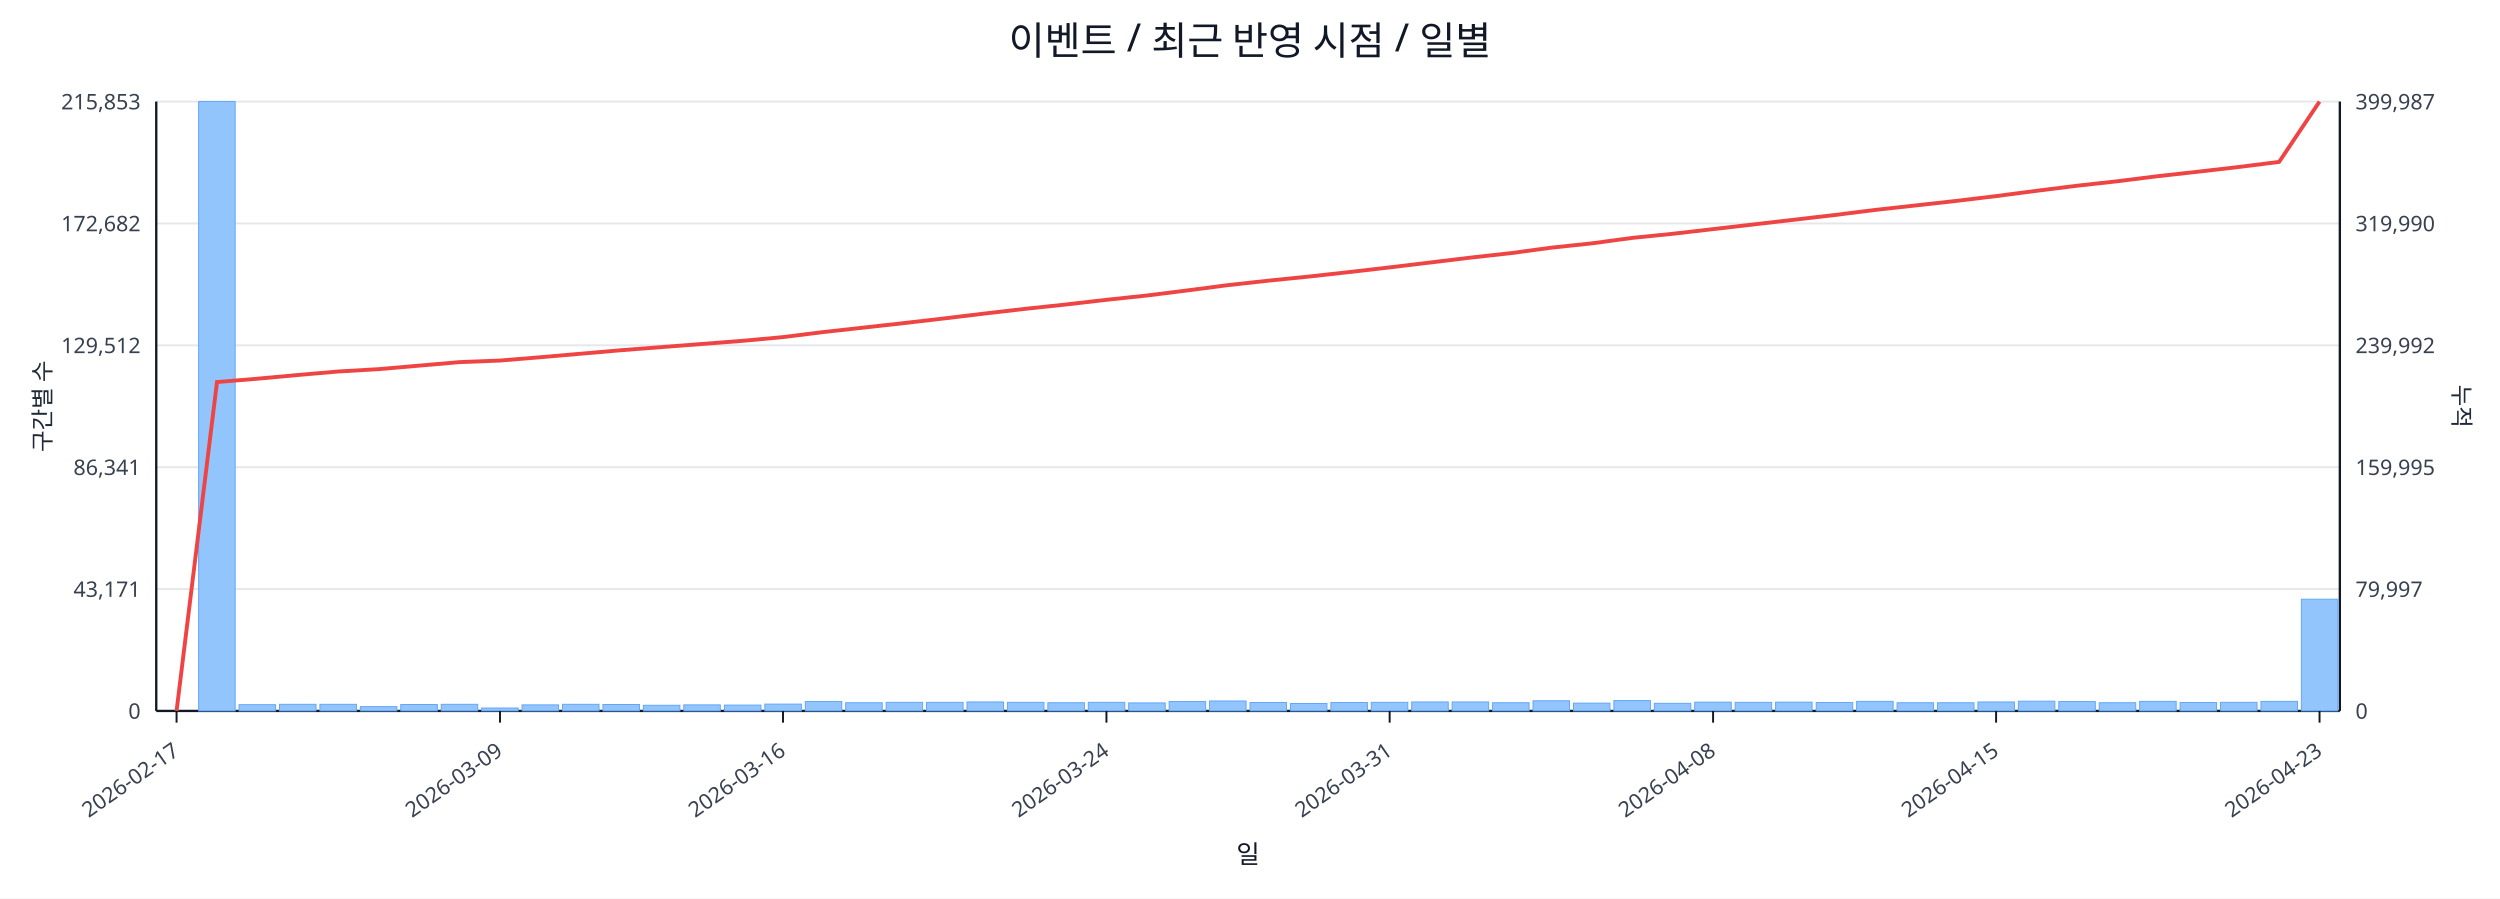
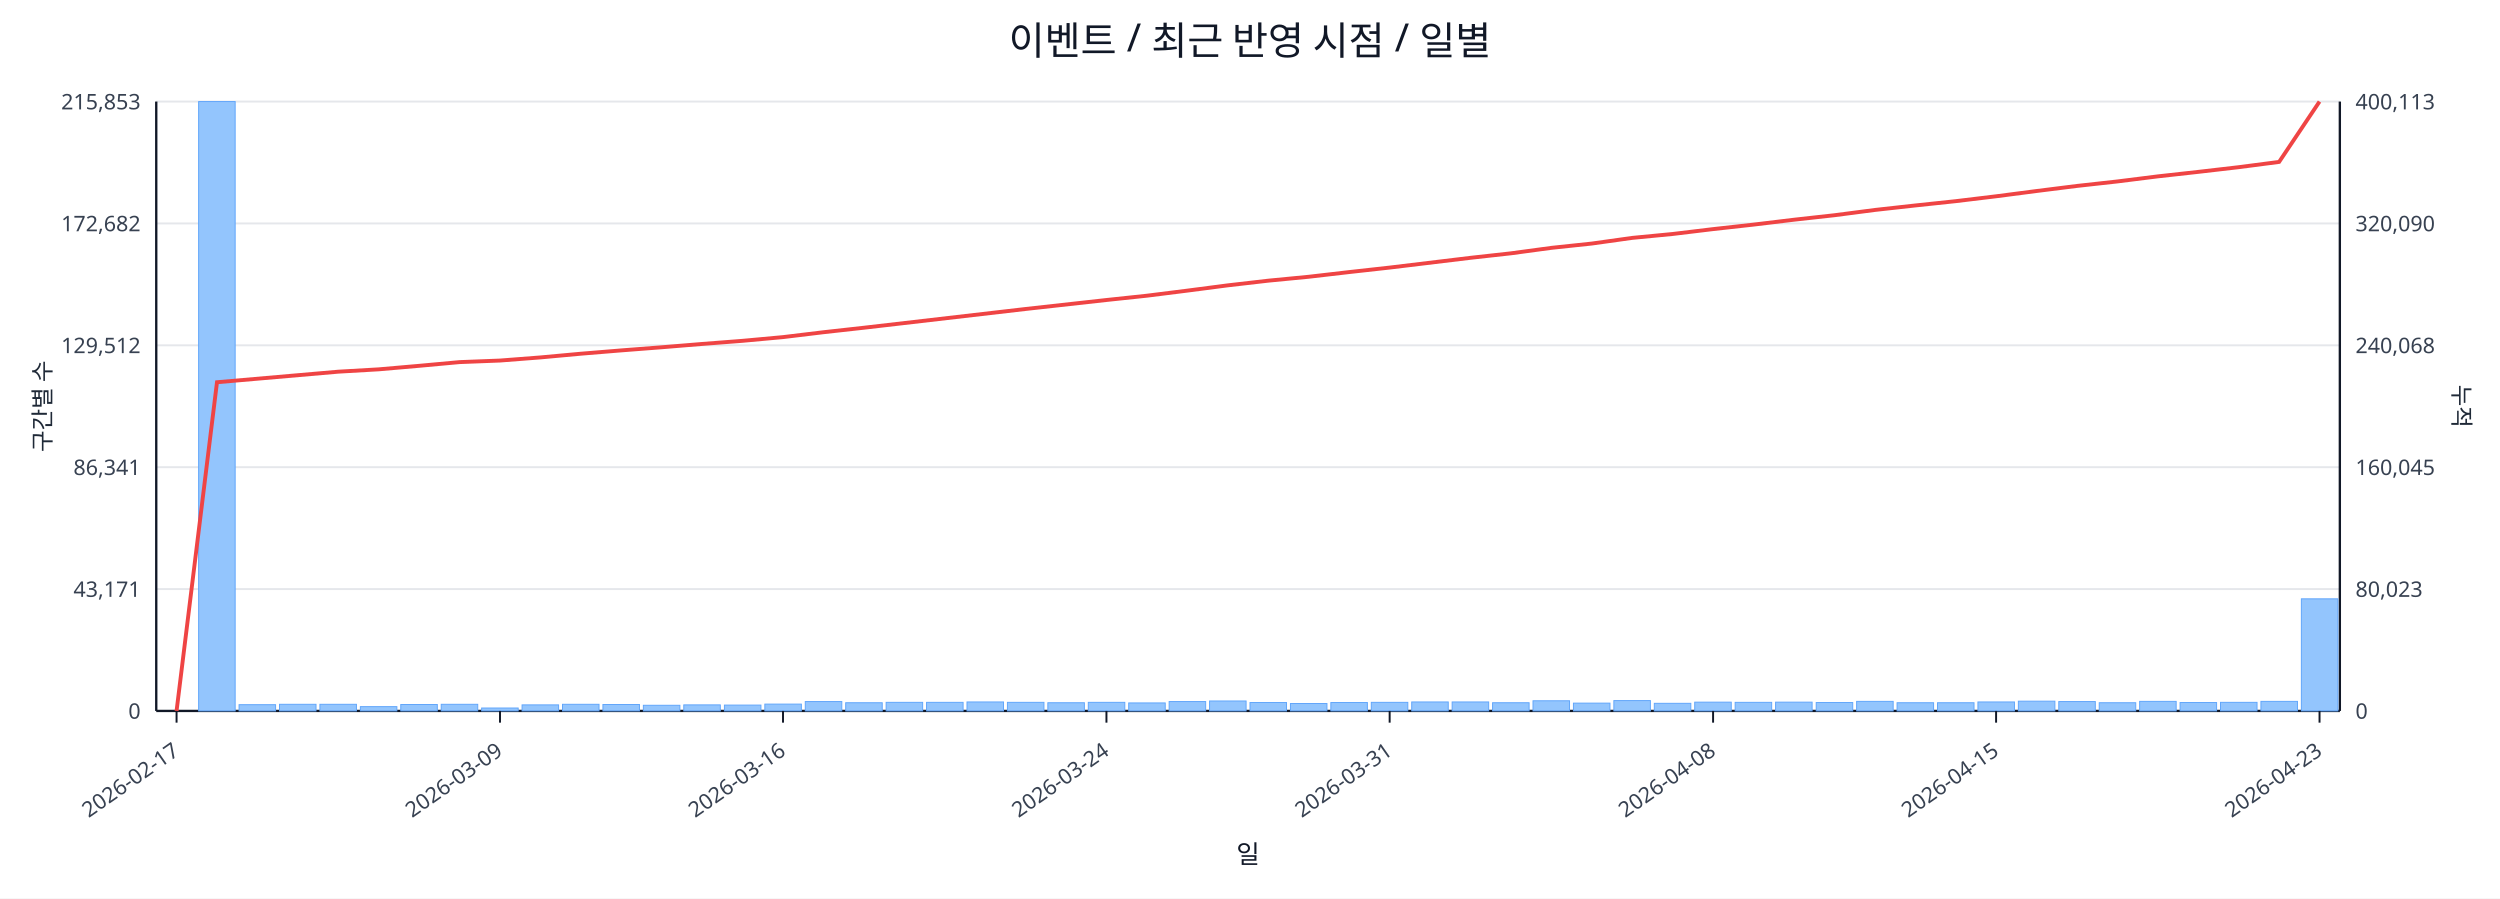
<svg xmlns="http://www.w3.org/2000/svg" width="1280" height="460" viewBox="0 0 1280 460">
  <rect x="0" y="0" width="100%" height="100%" fill="#ffffff" />
  <text x="640.0" y="28" font-size="20" text-anchor="middle" font-family="sans-serif" fill="#111827">이벤트 / 최근 반영 시점 / 일별</text>
  <line x1="80.0" y1="52.0" x2="1198.0" y2="52.0" stroke="#e5e7eb" stroke-width="1" />
  <text x="72.0" y="56.0" font-size="11" text-anchor="end" font-family="sans-serif" fill="#374151">215,853</text>
-   <text x="1206.0" y="56.0" font-size="11" text-anchor="start" font-family="sans-serif" fill="#374151">399,987</text>
+   <text x="1206.0" y="56.0" font-size="11" text-anchor="start" font-family="sans-serif" fill="#374151">400,113</text>
  <line x1="80.0" y1="114.4" x2="1198.0" y2="114.4" stroke="#e5e7eb" stroke-width="1" />
  <text x="72.0" y="118.4" font-size="11" text-anchor="end" font-family="sans-serif" fill="#374151">172,682</text>
-   <text x="1206.0" y="118.4" font-size="11" text-anchor="start" font-family="sans-serif" fill="#374151">319,990</text>
+   <text x="1206.0" y="118.4" font-size="11" text-anchor="start" font-family="sans-serif" fill="#374151">320,090</text>
  <line x1="80.0" y1="176.8" x2="1198.0" y2="176.8" stroke="#e5e7eb" stroke-width="1" />
  <text x="72.0" y="180.8" font-size="11" text-anchor="end" font-family="sans-serif" fill="#374151">129,512</text>
-   <text x="1206.0" y="180.8" font-size="11" text-anchor="start" font-family="sans-serif" fill="#374151">239,992</text>
+   <text x="1206.0" y="180.8" font-size="11" text-anchor="start" font-family="sans-serif" fill="#374151">240,068</text>
  <line x1="80.0" y1="239.2" x2="1198.0" y2="239.2" stroke="#e5e7eb" stroke-width="1" />
  <text x="72.0" y="243.2" font-size="11" text-anchor="end" font-family="sans-serif" fill="#374151">86,341</text>
-   <text x="1206.0" y="243.2" font-size="11" text-anchor="start" font-family="sans-serif" fill="#374151">159,995</text>
+   <text x="1206.0" y="243.2" font-size="11" text-anchor="start" font-family="sans-serif" fill="#374151">160,045</text>
  <line x1="80.0" y1="301.6" x2="1198.0" y2="301.6" stroke="#e5e7eb" stroke-width="1" />
  <text x="72.0" y="305.6" font-size="11" text-anchor="end" font-family="sans-serif" fill="#374151">43,171</text>
-   <text x="1206.0" y="305.6" font-size="11" text-anchor="start" font-family="sans-serif" fill="#374151">79,997</text>
+   <text x="1206.0" y="305.6" font-size="11" text-anchor="start" font-family="sans-serif" fill="#374151">80,023</text>
  <line x1="80.0" y1="364.0" x2="1198.0" y2="364.0" stroke="#e5e7eb" stroke-width="1" />
  <text x="72.0" y="368.0" font-size="11" text-anchor="end" font-family="sans-serif" fill="#374151">0</text>
  <text x="1206.0" y="368.0" font-size="11" text-anchor="start" font-family="sans-serif" fill="#374151">0</text>
  <line x1="80.0" y1="364.0" x2="1198.0" y2="364.0" stroke="#111827" stroke-width="1.2" />
  <line x1="80.0" y1="52.0" x2="80.0" y2="364.0" stroke="#111827" stroke-width="1.2" />
  <line x1="1198.0" y1="52.0" x2="1198.0" y2="364.0" stroke="#111827" stroke-width="1.2" />
  <rect x="81.0" y="364.0" width="18.7" height="0.0" fill="#93c5fd" stroke="#60a5fa" stroke-width="0.5" />
  <rect x="101.7" y="52.0" width="18.7" height="312.0" fill="#93c5fd" stroke="#60a5fa" stroke-width="0.5" />
  <rect x="122.4" y="360.8" width="18.7" height="3.2" fill="#93c5fd" stroke="#60a5fa" stroke-width="0.5" />
  <rect x="143.1" y="360.6" width="18.7" height="3.4" fill="#93c5fd" stroke="#60a5fa" stroke-width="0.5" />
  <rect x="163.8" y="360.6" width="18.7" height="3.4" fill="#93c5fd" stroke="#60a5fa" stroke-width="0.5" />
  <rect x="184.5" y="361.8" width="18.7" height="2.2" fill="#93c5fd" stroke="#60a5fa" stroke-width="0.5" />
  <rect x="205.2" y="360.7" width="18.7" height="3.3" fill="#93c5fd" stroke="#60a5fa" stroke-width="0.5" />
  <rect x="225.9" y="360.6" width="18.7" height="3.4" fill="#93c5fd" stroke="#60a5fa" stroke-width="0.5" />
  <rect x="246.6" y="362.5" width="18.7" height="1.5" fill="#93c5fd" stroke="#60a5fa" stroke-width="0.5" />
  <rect x="267.3" y="360.9" width="18.7" height="3.1" fill="#93c5fd" stroke="#60a5fa" stroke-width="0.5" />
  <rect x="288.0" y="360.6" width="18.7" height="3.4" fill="#93c5fd" stroke="#60a5fa" stroke-width="0.5" />
  <rect x="308.7" y="360.7" width="18.7" height="3.3" fill="#93c5fd" stroke="#60a5fa" stroke-width="0.5" />
  <rect x="329.4" y="361.1" width="18.7" height="2.9" fill="#93c5fd" stroke="#60a5fa" stroke-width="0.5" />
  <rect x="350.1" y="360.9" width="18.7" height="3.1" fill="#93c5fd" stroke="#60a5fa" stroke-width="0.5" />
  <rect x="370.9" y="361.0" width="18.7" height="3.0" fill="#93c5fd" stroke="#60a5fa" stroke-width="0.5" />
  <rect x="391.6" y="360.5" width="18.7" height="3.5" fill="#93c5fd" stroke="#60a5fa" stroke-width="0.5" />
  <rect x="412.3" y="359.2" width="18.7" height="4.8" fill="#93c5fd" stroke="#60a5fa" stroke-width="0.5" />
  <rect x="433.0" y="359.8" width="18.7" height="4.2" fill="#93c5fd" stroke="#60a5fa" stroke-width="0.5" />
  <rect x="453.7" y="359.6" width="18.7" height="4.4" fill="#93c5fd" stroke="#60a5fa" stroke-width="0.5" />
  <rect x="474.4" y="359.6" width="18.7" height="4.4" fill="#93c5fd" stroke="#60a5fa" stroke-width="0.5" />
  <rect x="495.1" y="359.4" width="18.7" height="4.6" fill="#93c5fd" stroke="#60a5fa" stroke-width="0.5" />
  <rect x="515.8" y="359.6" width="18.7" height="4.4" fill="#93c5fd" stroke="#60a5fa" stroke-width="0.5" />
  <rect x="536.5" y="359.8" width="18.7" height="4.2" fill="#93c5fd" stroke="#60a5fa" stroke-width="0.5" />
  <rect x="557.2" y="359.6" width="18.7" height="4.4" fill="#93c5fd" stroke="#60a5fa" stroke-width="0.5" />
  <rect x="577.9" y="359.9" width="18.7" height="4.1" fill="#93c5fd" stroke="#60a5fa" stroke-width="0.5" />
  <rect x="598.6" y="359.2" width="18.7" height="4.8" fill="#93c5fd" stroke="#60a5fa" stroke-width="0.5" />
  <rect x="619.3" y="358.9" width="18.7" height="5.1" fill="#93c5fd" stroke="#60a5fa" stroke-width="0.5" />
  <rect x="640.0" y="359.7" width="18.7" height="4.3" fill="#93c5fd" stroke="#60a5fa" stroke-width="0.5" />
  <rect x="660.7" y="360.2" width="18.7" height="3.8" fill="#93c5fd" stroke="#60a5fa" stroke-width="0.5" />
  <rect x="681.4" y="359.7" width="18.7" height="4.3" fill="#93c5fd" stroke="#60a5fa" stroke-width="0.5" />
  <rect x="702.1" y="359.6" width="18.7" height="4.4" fill="#93c5fd" stroke="#60a5fa" stroke-width="0.5" />
  <rect x="722.8" y="359.4" width="18.7" height="4.6" fill="#93c5fd" stroke="#60a5fa" stroke-width="0.5" />
  <rect x="743.5" y="359.4" width="18.7" height="4.6" fill="#93c5fd" stroke="#60a5fa" stroke-width="0.5" />
  <rect x="764.2" y="359.8" width="18.7" height="4.2" fill="#93c5fd" stroke="#60a5fa" stroke-width="0.5" />
  <rect x="784.9" y="358.8" width="18.7" height="5.2" fill="#93c5fd" stroke="#60a5fa" stroke-width="0.5" />
  <rect x="805.6" y="360.0" width="18.7" height="4.0" fill="#93c5fd" stroke="#60a5fa" stroke-width="0.5" />
  <rect x="826.3" y="358.7" width="18.7" height="5.3" fill="#93c5fd" stroke="#60a5fa" stroke-width="0.5" />
  <rect x="847.0" y="360.1" width="18.7" height="3.9" fill="#93c5fd" stroke="#60a5fa" stroke-width="0.5" />
  <rect x="867.7" y="359.5" width="18.7" height="4.5" fill="#93c5fd" stroke="#60a5fa" stroke-width="0.5" />
  <rect x="888.4" y="359.6" width="18.7" height="4.4" fill="#93c5fd" stroke="#60a5fa" stroke-width="0.5" />
  <rect x="909.1" y="359.5" width="18.7" height="4.5" fill="#93c5fd" stroke="#60a5fa" stroke-width="0.5" />
  <rect x="929.9" y="359.7" width="18.7" height="4.3" fill="#93c5fd" stroke="#60a5fa" stroke-width="0.5" />
  <rect x="950.6" y="359.1" width="18.7" height="4.9" fill="#93c5fd" stroke="#60a5fa" stroke-width="0.5" />
  <rect x="971.3" y="359.8" width="18.7" height="4.2" fill="#93c5fd" stroke="#60a5fa" stroke-width="0.5" />
  <rect x="992.0" y="359.8" width="18.7" height="4.2" fill="#93c5fd" stroke="#60a5fa" stroke-width="0.5" />
  <rect x="1012.7" y="359.4" width="18.7" height="4.6" fill="#93c5fd" stroke="#60a5fa" stroke-width="0.5" />
  <rect x="1033.4" y="359.0" width="18.7" height="5.0" fill="#93c5fd" stroke="#60a5fa" stroke-width="0.5" />
  <rect x="1054.1" y="359.2" width="18.7" height="4.8" fill="#93c5fd" stroke="#60a5fa" stroke-width="0.5" />
  <rect x="1074.8" y="359.8" width="18.7" height="4.2" fill="#93c5fd" stroke="#60a5fa" stroke-width="0.5" />
  <rect x="1095.5" y="359.1" width="18.7" height="4.9" fill="#93c5fd" stroke="#60a5fa" stroke-width="0.5" />
  <rect x="1116.2" y="359.7" width="18.7" height="4.3" fill="#93c5fd" stroke="#60a5fa" stroke-width="0.5" />
  <rect x="1136.9" y="359.6" width="18.7" height="4.4" fill="#93c5fd" stroke="#60a5fa" stroke-width="0.5" />
  <rect x="1157.6" y="359.1" width="18.7" height="4.9" fill="#93c5fd" stroke="#60a5fa" stroke-width="0.5" />
-   <rect x="1178.3" y="306.8" width="18.7" height="57.2" fill="#93c5fd" stroke="#60a5fa" stroke-width="0.5" />
-   <polyline fill="none" stroke="#ef4444" stroke-width="2" points="90.4,364.0 111.1,195.6 131.8,193.9 152.5,192.0 173.2,190.2 193.9,189.0 214.6,187.2 235.3,185.4 256.0,184.6 276.7,182.9 297.4,181.1 318.1,179.3 338.8,177.7 359.5,176.1 380.2,174.5 400.9,172.6 421.6,170.0 442.3,167.7 463.0,165.4 483.7,163.0 504.4,160.5 525.1,158.1 545.8,155.9 566.5,153.5 587.2,151.3 607.9,148.7 628.6,146.0 649.4,143.7 670.1,141.6 690.8,139.3 711.5,136.9 732.2,134.4 752.9,131.9 773.6,129.6 794.3,126.8 815.0,124.6 835.7,121.8 856.4,119.7 877.1,117.3 897.8,114.9 918.5,112.5 939.2,110.1 959.9,107.5 980.6,105.2 1001.3,102.9 1022.0,100.4 1042.7,97.7 1063.4,95.1 1084.1,92.8 1104.8,90.2 1125.5,87.9 1146.2,85.5 1166.9,82.9 1187.6,52.0" />
+   <rect x="1178.3" y="306.6" width="18.7" height="57.4" fill="#93c5fd" stroke="#60a5fa" stroke-width="0.5" />
+   <polyline fill="none" stroke="#ef4444" stroke-width="2" points="90.4,364.0 111.1,195.7 131.8,193.9 152.5,192.1 173.2,190.3 193.9,189.1 214.6,187.3 235.3,185.4 256.0,184.6 276.7,183.0 297.4,181.1 318.1,179.4 338.8,177.8 359.5,176.1 380.2,174.5 400.9,172.6 421.6,170.1 442.3,167.8 463.0,165.4 483.7,163.0 504.4,160.6 525.1,158.2 545.8,155.9 566.5,153.6 587.2,151.4 607.9,148.8 628.6,146.1 649.4,143.7 670.1,141.7 690.8,139.3 711.5,137.0 732.2,134.5 752.9,132.0 773.6,129.7 794.3,126.9 815.0,124.7 835.7,121.8 856.4,119.8 877.1,117.3 897.8,115.0 918.5,112.5 939.2,110.2 959.9,107.5 980.6,105.2 1001.3,103.0 1022.0,100.5 1042.7,97.8 1063.4,95.2 1084.1,92.9 1104.8,90.3 1125.5,88.0 1146.2,85.6 1166.9,82.9 1187.6,52.0" />
  <line x1="90.4" y1="364.0" x2="90.4" y2="370.0" stroke="#111827" stroke-width="1" />
  <text x="92.4" y="386.0" font-size="11" text-anchor="end" transform="rotate(-35 92.4 386.0)" font-family="sans-serif" fill="#374151">2026-02-17</text>
  <line x1="256.0" y1="364.0" x2="256.0" y2="370.0" stroke="#111827" stroke-width="1" />
  <text x="258.0" y="386.0" font-size="11" text-anchor="end" transform="rotate(-35 258.0 386.0)" font-family="sans-serif" fill="#374151">2026-03-09</text>
  <line x1="400.9" y1="364.0" x2="400.9" y2="370.0" stroke="#111827" stroke-width="1" />
  <text x="402.9" y="386.0" font-size="11" text-anchor="end" transform="rotate(-35 402.9 386.0)" font-family="sans-serif" fill="#374151">2026-03-16</text>
  <line x1="566.5" y1="364.0" x2="566.5" y2="370.0" stroke="#111827" stroke-width="1" />
  <text x="568.5" y="386.0" font-size="11" text-anchor="end" transform="rotate(-35 568.5 386.0)" font-family="sans-serif" fill="#374151">2026-03-24</text>
  <line x1="711.5" y1="364.0" x2="711.5" y2="370.0" stroke="#111827" stroke-width="1" />
  <text x="713.5" y="386.0" font-size="11" text-anchor="end" transform="rotate(-35 713.5 386.0)" font-family="sans-serif" fill="#374151">2026-03-31</text>
  <line x1="877.1" y1="364.0" x2="877.1" y2="370.0" stroke="#111827" stroke-width="1" />
  <text x="879.1" y="386.0" font-size="11" text-anchor="end" transform="rotate(-35 879.1 386.0)" font-family="sans-serif" fill="#374151">2026-04-08</text>
  <line x1="1022.0" y1="364.0" x2="1022.0" y2="370.0" stroke="#111827" stroke-width="1" />
  <text x="1024.0" y="386.0" font-size="11" text-anchor="end" transform="rotate(-35 1024.0 386.0)" font-family="sans-serif" fill="#374151">2026-04-15</text>
  <line x1="1187.6" y1="364.0" x2="1187.6" y2="370.0" stroke="#111827" stroke-width="1" />
  <text x="1189.6" y="386.0" font-size="11" text-anchor="end" transform="rotate(-35 1189.6 386.0)" font-family="sans-serif" fill="#374151">2026-04-23</text>
  <text x="26" y="208.0" font-size="12" transform="rotate(-90 26 208.0)" text-anchor="middle" font-family="sans-serif" fill="#1f2937">구간별 수</text>
  <text x="1256.0" y="208.0" font-size="12" transform="rotate(90 1256.0 208.0)" text-anchor="middle" font-family="sans-serif" fill="#1f2937">누적</text>
  <text x="639.0" y="442.0" font-size="13" text-anchor="middle" font-family="sans-serif" fill="#111827">일</text>
</svg>
